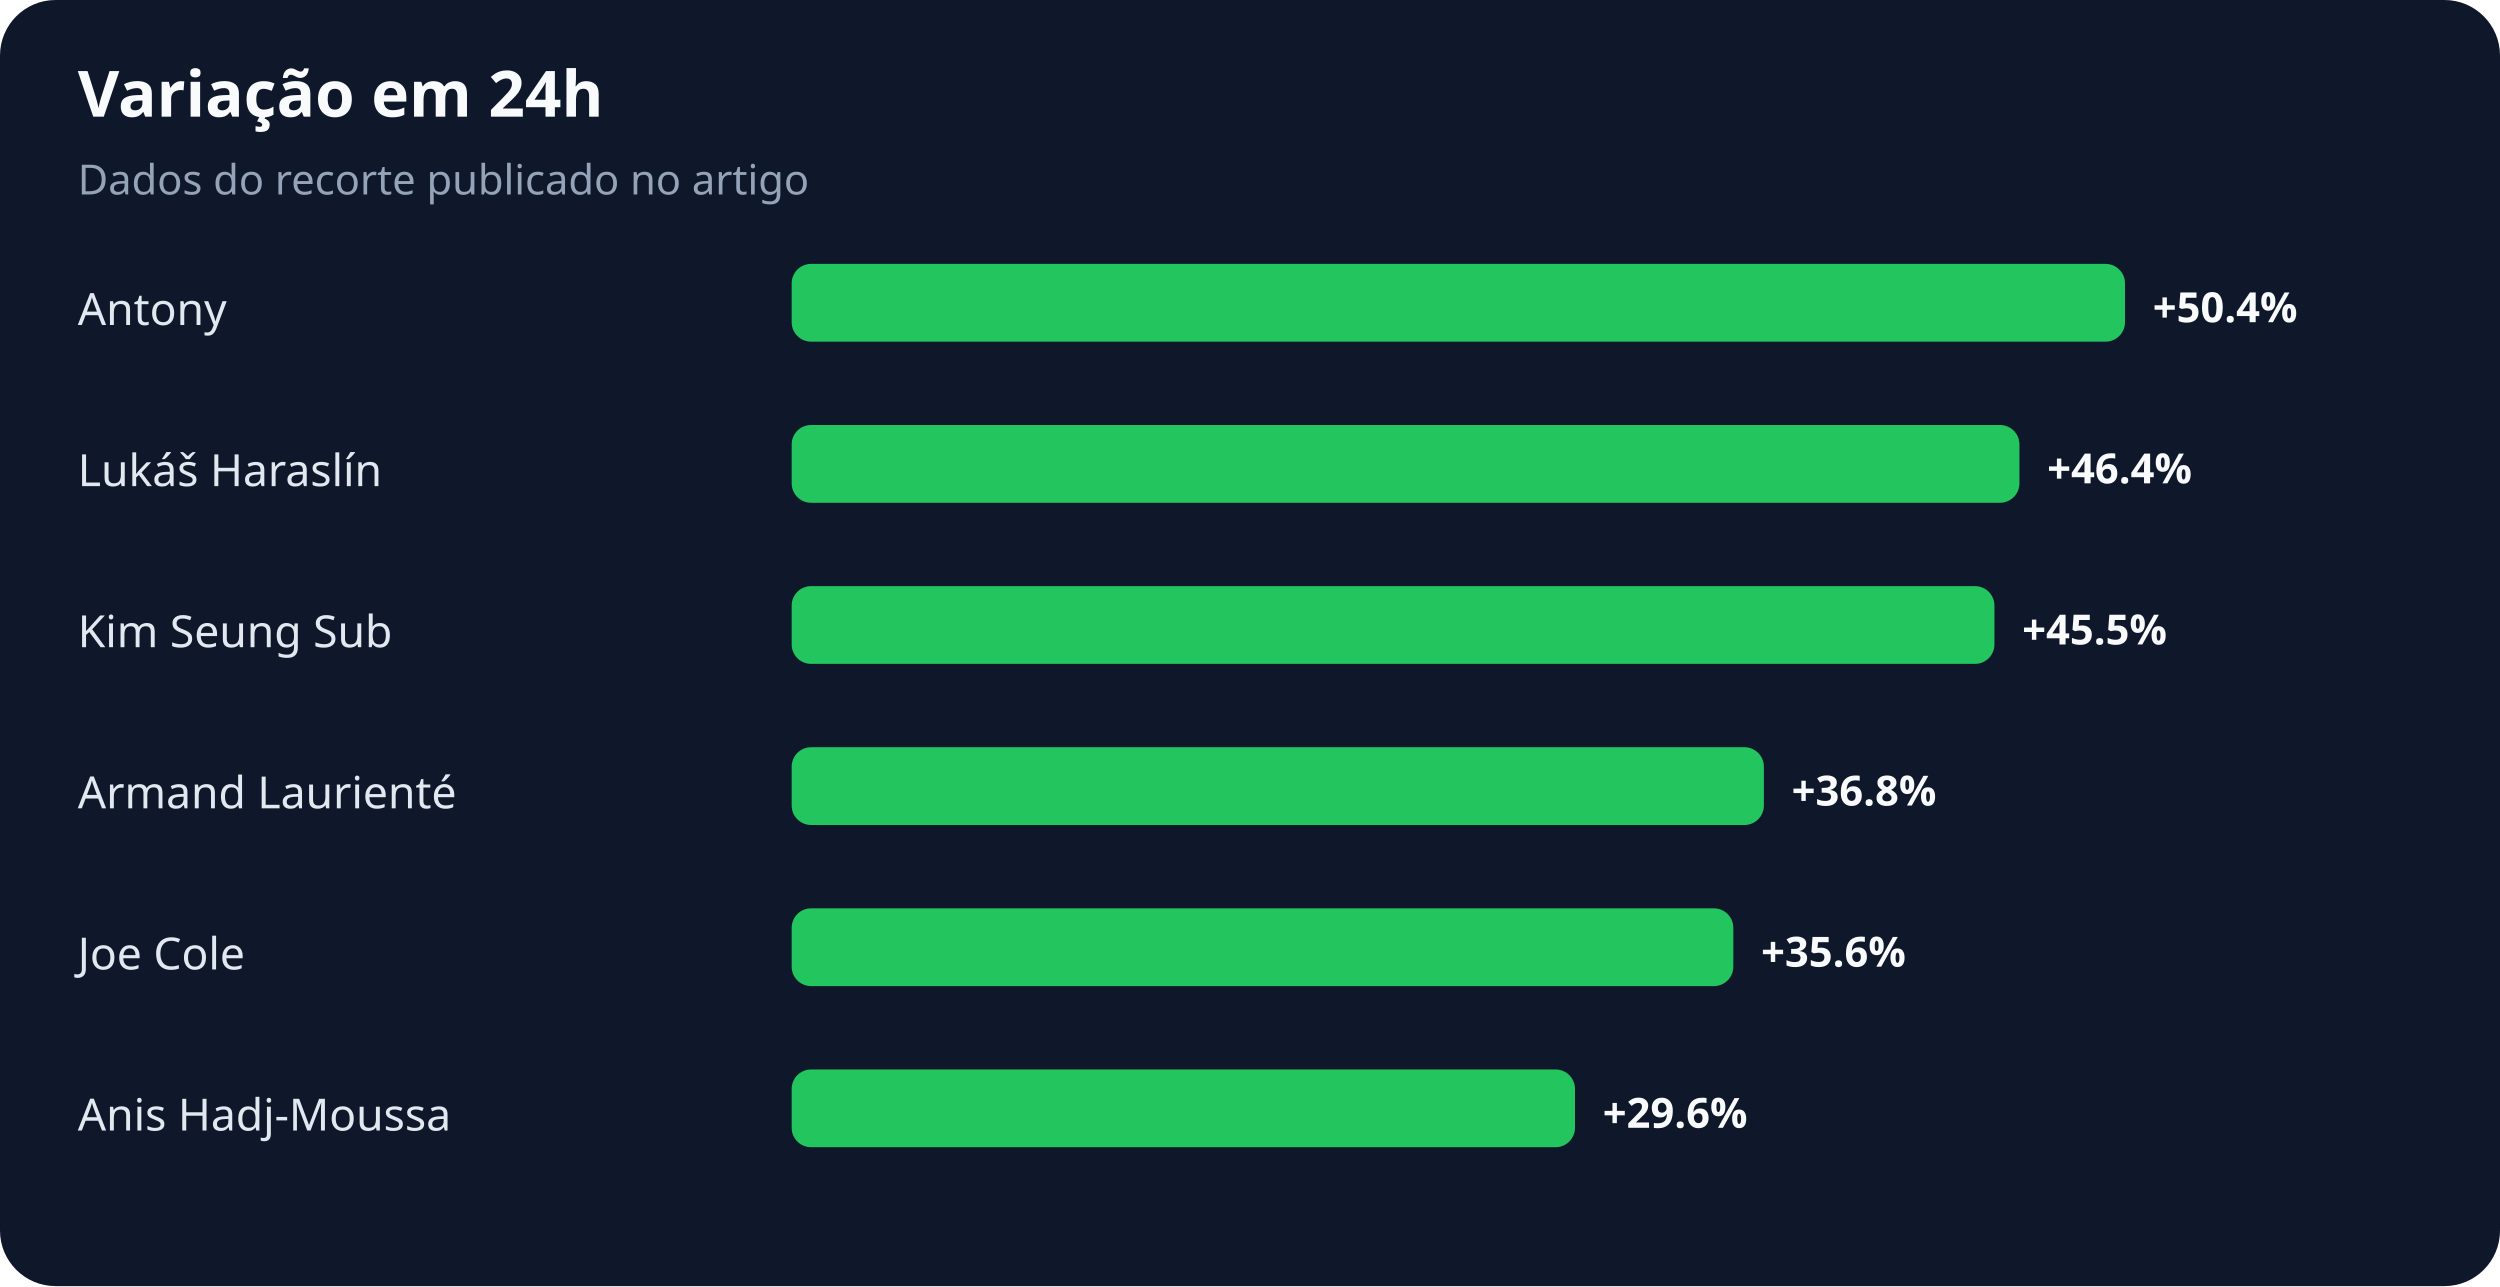
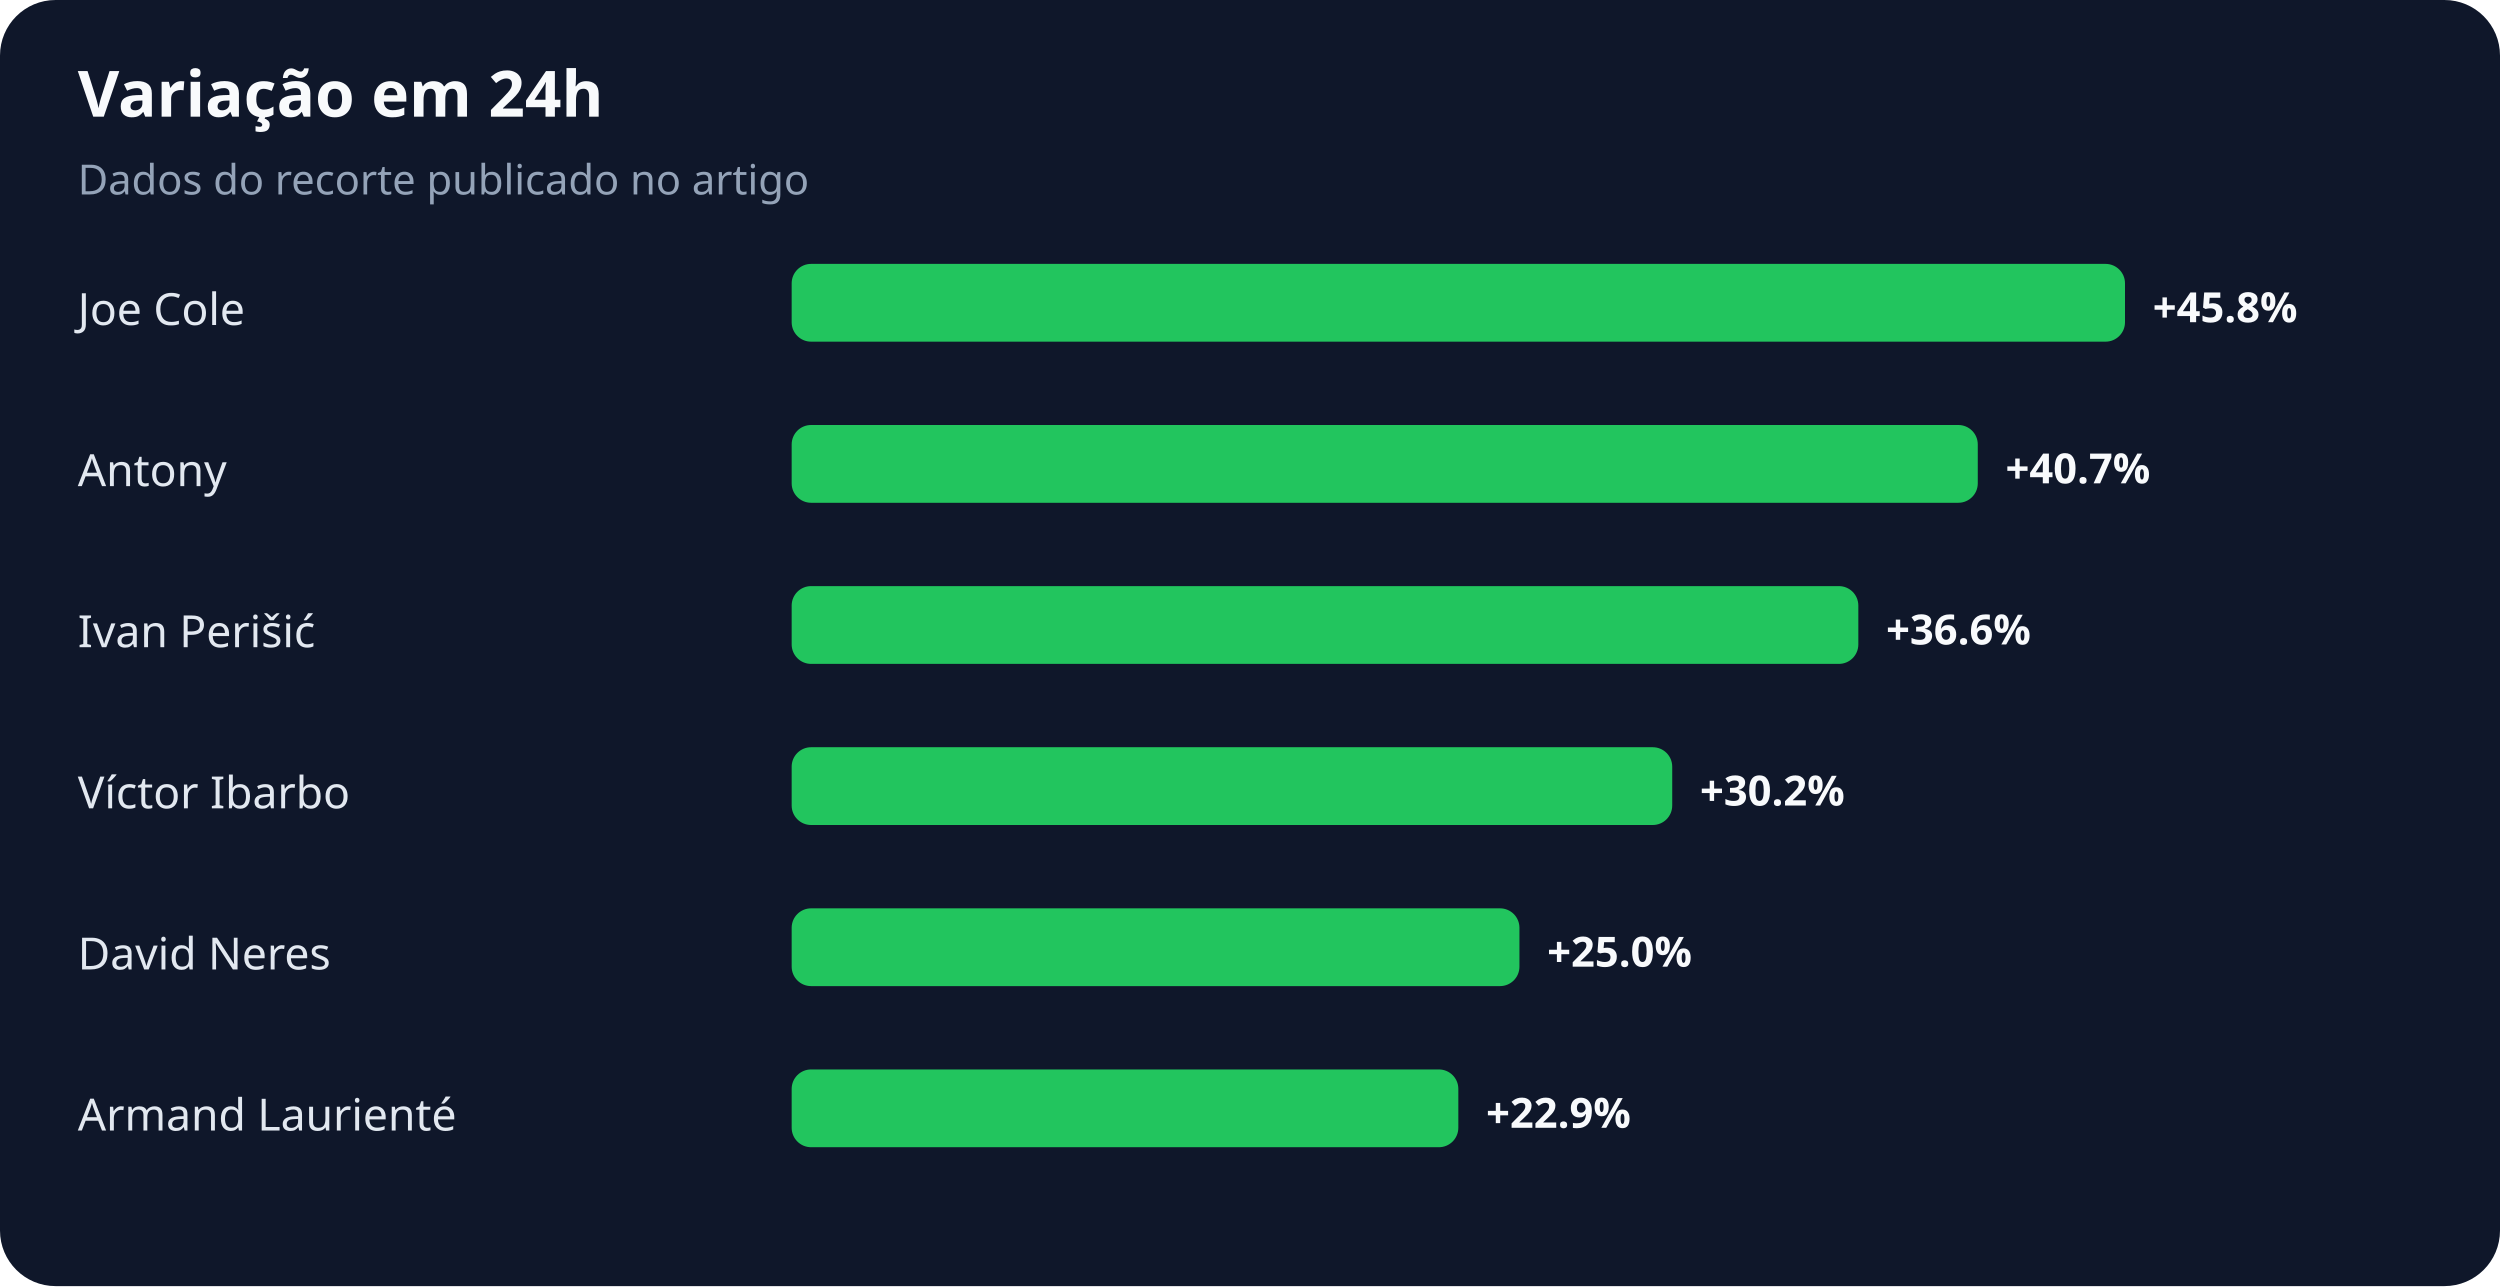
<svg xmlns="http://www.w3.org/2000/svg" width="900" height="463" viewBox="0 0 900 463" role="img" aria-labelledby="title desc">
  <rect width="100%" height="100%" rx="20" fill="#0f172a" />
  <text x="28" y="42" fill="#f8fafc" font-family="system-ui,sans-serif" font-size="23" font-weight="700">Variação em 24h</text>
  <text x="28" y="70" fill="#94a3b8" font-family="system-ui,sans-serif" font-size="15">Dados do recorte publicado no artigo</text>
-   <text x="28" y="117" fill="#e2e8f0" font-family="system-ui,sans-serif" font-size="16">Antony</text>
+   <text x="28" y="117" fill="#e2e8f0" font-family="system-ui,sans-serif" font-size="16">Joe Cole</text>
  <rect x="285" y="95" width="480" height="28" rx="7" fill="#22c55e" />
-   <text x="775" y="116" fill="#f8fafc" font-family="system-ui,sans-serif" font-size="15" font-weight="700">+50.4%</text>
-   <text x="28" y="175" fill="#e2e8f0" font-family="system-ui,sans-serif" font-size="16">Lukáš Haraslín</text>
-   <rect x="285" y="153" width="442" height="28" rx="7" fill="#22c55e" />
-   <text x="737" y="174" fill="#f8fafc" font-family="system-ui,sans-serif" font-size="15" font-weight="700">+46.4%</text>
-   <text x="28" y="233" fill="#e2e8f0" font-family="system-ui,sans-serif" font-size="16">Kim Seung Sub</text>
-   <rect x="285" y="211" width="433" height="28" rx="7" fill="#22c55e" />
-   <text x="728" y="232" fill="#f8fafc" font-family="system-ui,sans-serif" font-size="15" font-weight="700">+45.5%</text>
-   <text x="28" y="291" fill="#e2e8f0" font-family="system-ui,sans-serif" font-size="16">Armand Laurienté</text>
-   <rect x="285" y="269" width="350" height="28" rx="7" fill="#22c55e" />
-   <text x="645" y="290" fill="#f8fafc" font-family="system-ui,sans-serif" font-size="15" font-weight="700">+36.8%</text>
-   <text x="28" y="349" fill="#e2e8f0" font-family="system-ui,sans-serif" font-size="16">Joe Cole</text>
-   <rect x="285" y="327" width="339" height="28" rx="7" fill="#22c55e" />
-   <text x="634" y="348" fill="#f8fafc" font-family="system-ui,sans-serif" font-size="15" font-weight="700">+35.6%</text>
-   <text x="28" y="407" fill="#e2e8f0" font-family="system-ui,sans-serif" font-size="16">Anis Hadj-Moussa</text>
-   <rect x="285" y="385" width="282" height="28" rx="7" fill="#22c55e" />
-   <text x="577" y="406" fill="#f8fafc" font-family="system-ui,sans-serif" font-size="15" font-weight="700">+29.6%</text>
+   <text x="775" y="116" fill="#f8fafc" font-family="system-ui,sans-serif" font-size="15" font-weight="700">+45.8%</text>
+   <text x="28" y="175" fill="#e2e8f0" font-family="system-ui,sans-serif" font-size="16">Antony</text>
+   <rect x="285" y="153" width="427" height="28" rx="7" fill="#22c55e" />
+   <text x="722" y="174" fill="#f8fafc" font-family="system-ui,sans-serif" font-size="15" font-weight="700">+40.7%</text>
+   <text x="28" y="233" fill="#e2e8f0" font-family="system-ui,sans-serif" font-size="16">Ivan Perišić</text>
+   <rect x="285" y="211" width="384" height="28" rx="7" fill="#22c55e" />
+   <text x="679" y="232" fill="#f8fafc" font-family="system-ui,sans-serif" font-size="15" font-weight="700">+36.6%</text>
+   <text x="28" y="291" fill="#e2e8f0" font-family="system-ui,sans-serif" font-size="16">Víctor Ibarbo</text>
+   <rect x="285" y="269" width="317" height="28" rx="7" fill="#22c55e" />
+   <text x="612" y="290" fill="#f8fafc" font-family="system-ui,sans-serif" font-size="15" font-weight="700">+30.2%</text>
+   <text x="28" y="349" fill="#e2e8f0" font-family="system-ui,sans-serif" font-size="16">David Neres</text>
+   <rect x="285" y="327" width="262" height="28" rx="7" fill="#22c55e" />
+   <text x="557" y="348" fill="#f8fafc" font-family="system-ui,sans-serif" font-size="15" font-weight="700">+25.0%</text>
+   <text x="28" y="407" fill="#e2e8f0" font-family="system-ui,sans-serif" font-size="16">Armand Laurienté</text>
+   <rect x="285" y="385" width="240" height="28" rx="7" fill="#22c55e" />
+   <text x="535" y="406" fill="#f8fafc" font-family="system-ui,sans-serif" font-size="15" font-weight="700">+22.9%</text>
</svg>
